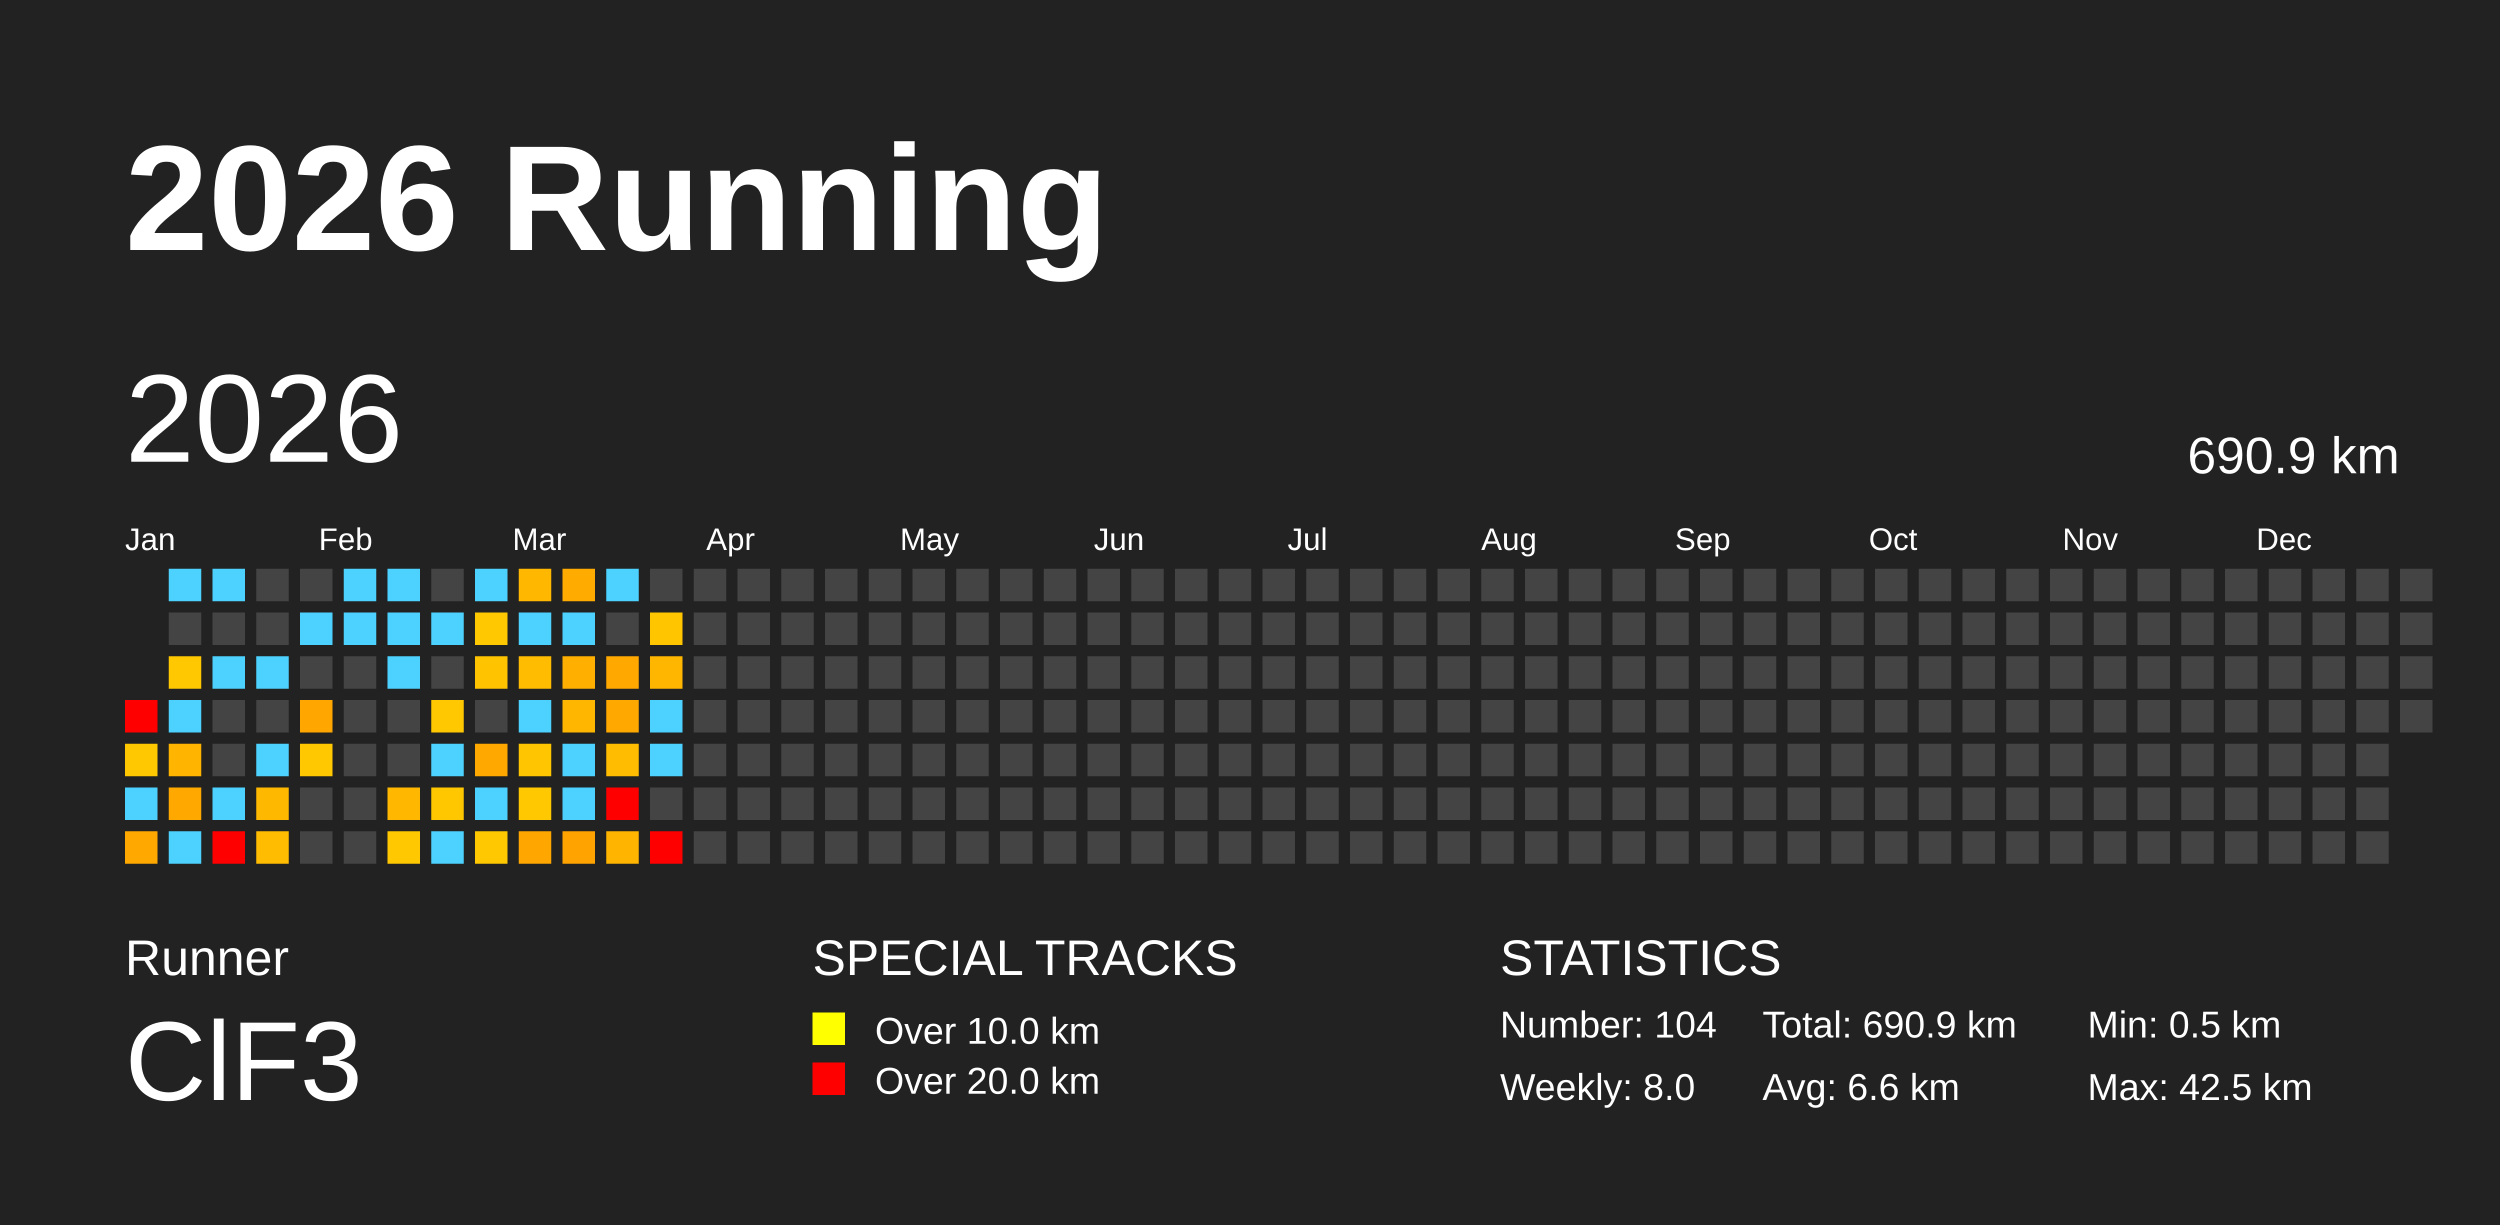
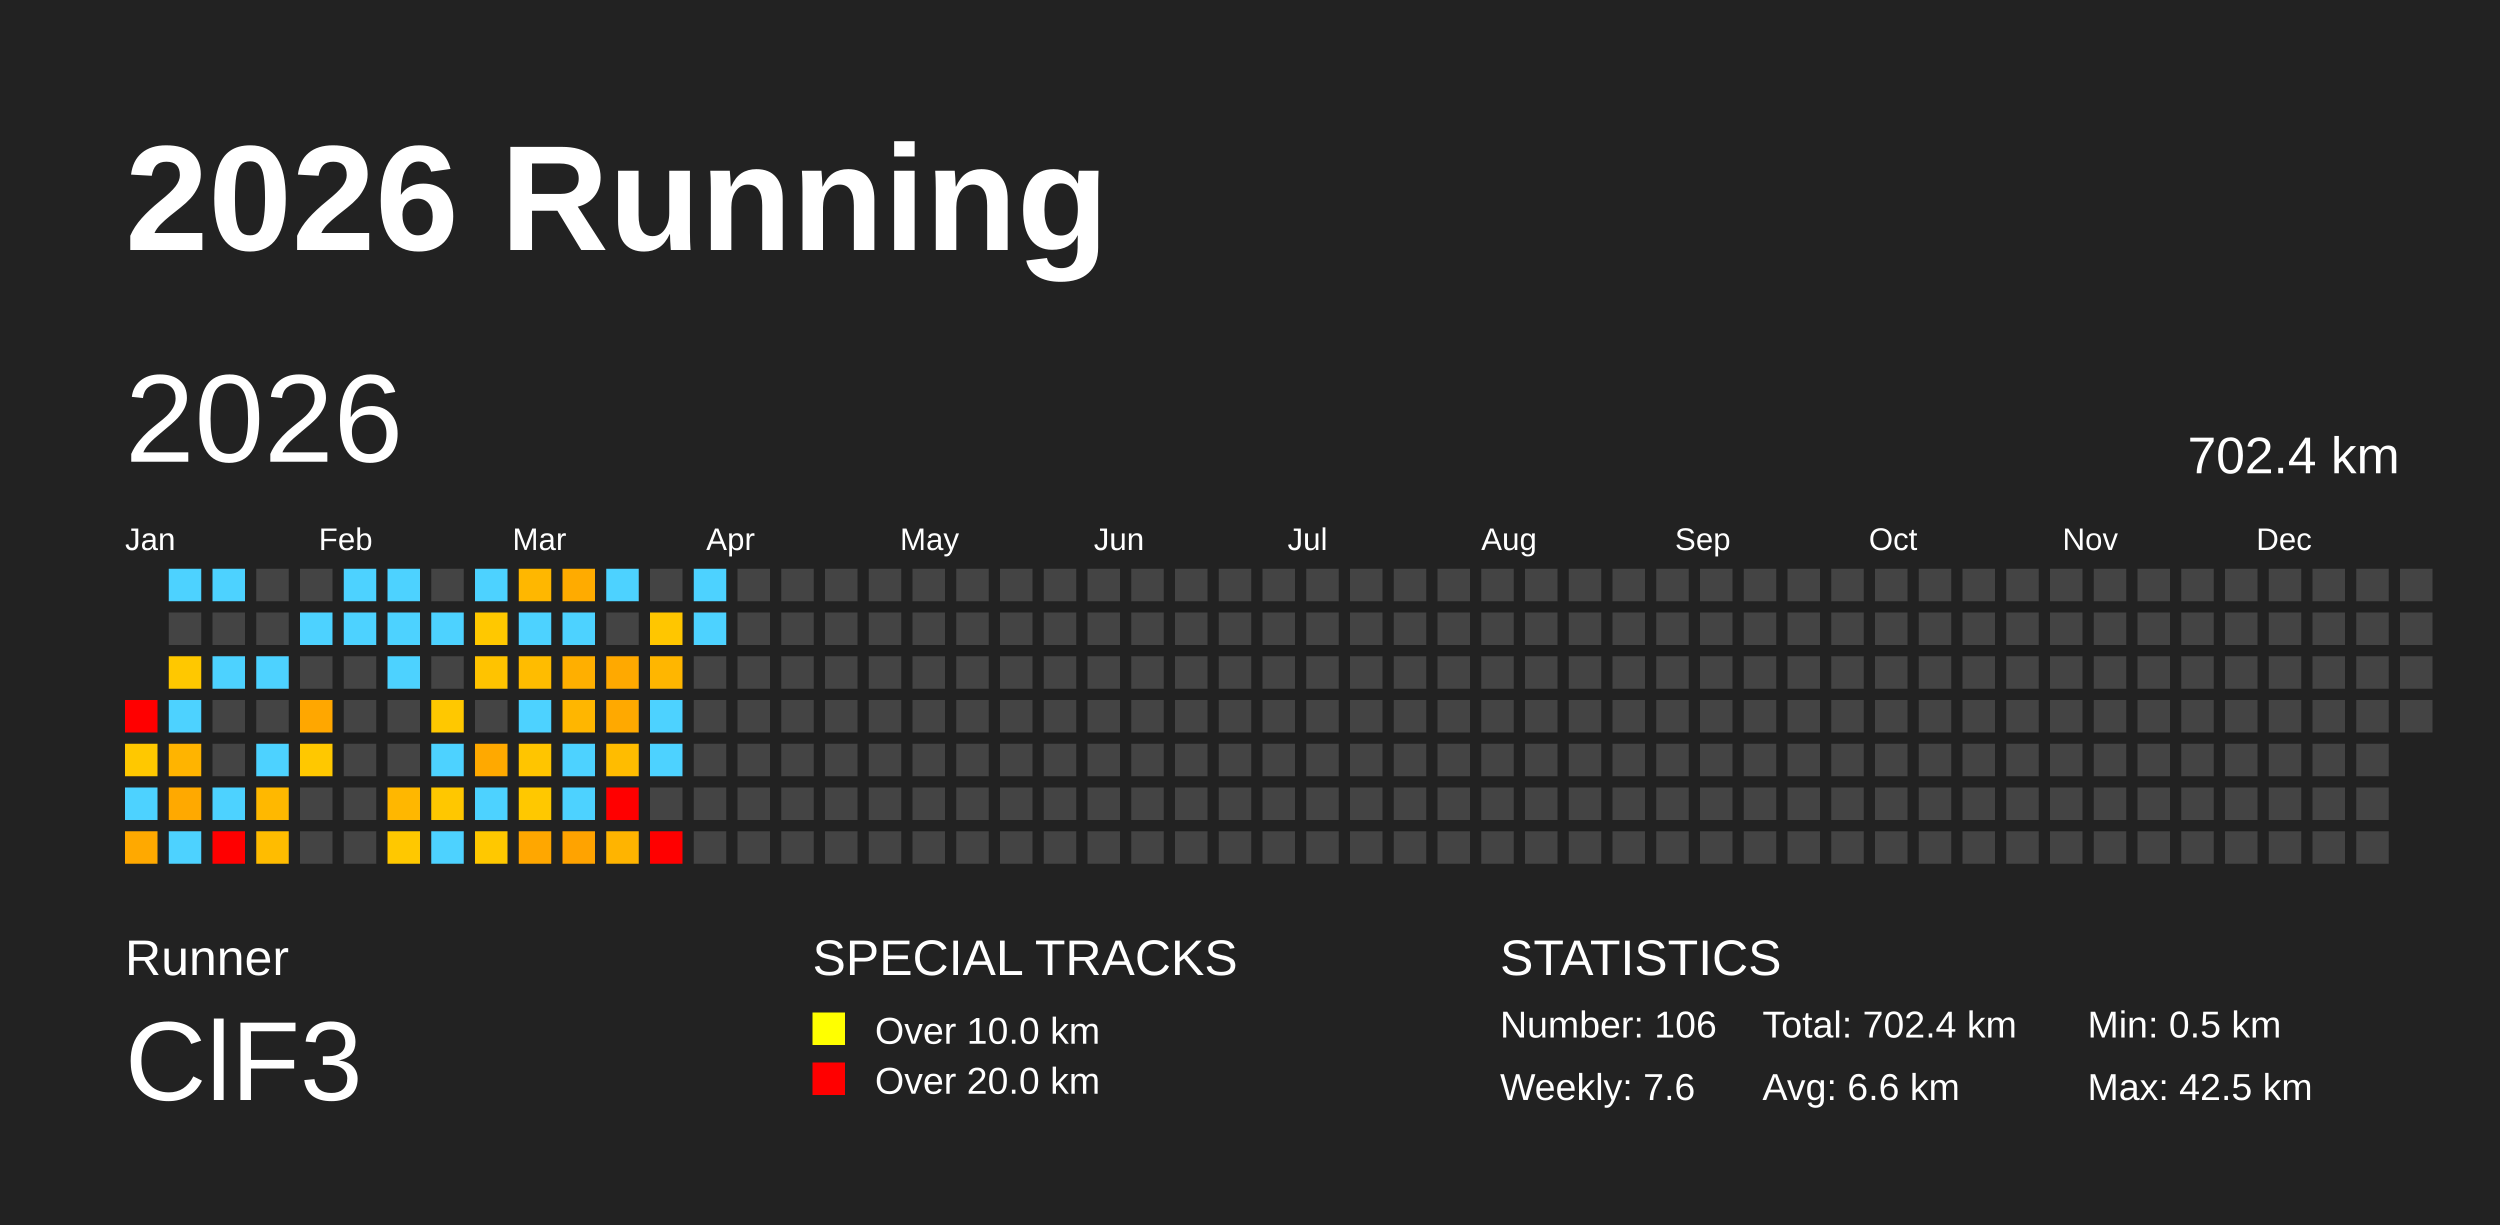
<svg xmlns="http://www.w3.org/2000/svg" baseProfile="full" height="98mm" version="1.1" viewBox="0,0,200,98" width="200mm">
  <defs />
  <rect fill="#222222" height="98" width="200" x="0" y="0" />
  <text fill="#FFFFFF" style="font-size:12px; font-family:Arial; font-weight:bold;" x="10" y="20">2026 Running</text>
  <text fill="#FFFFFF" style="font-size:4px; font-family:Arial" x="10" y="78">Runner</text>
  <text fill="#FFFFFF" style="font-size:9px; font-family:Arial" x="10" y="88">ClF3</text>
  <text fill="#FFFFFF" style="font-size:4px; font-family:Arial" x="65" y="78">SPECIAL TRACKS</text>
  <rect fill="yellow" height="2.6" width="2.6" x="65" y="81" />
  <text fill="#FFFFFF" style="font-size:3px; font-family:Arial" x="70" y="83.5">Over 10.0 km</text>
  <rect fill="red" height="2.6" width="2.6" x="65" y="85" />
  <text fill="#FFFFFF" style="font-size:3px; font-family:Arial" x="70" y="87.5">Over 20.0 km</text>
  <text fill="#FFFFFF" style="font-size:4px; font-family:Arial" x="120" y="78">STATISTICS</text>
-   <text fill="#FFFFFF" style="font-size:3px; font-family:Arial" x="120" y="83">Number: 104</text>
-   <text fill="#FFFFFF" style="font-size:3px; font-family:Arial" x="120" y="88">Weekly: 8.0</text>
-   <text fill="#FFFFFF" style="font-size:3px; font-family:Arial" x="141" y="83">Total: 690.9 km</text>
+   <text fill="#FFFFFF" style="font-size:3px; font-family:Arial" x="120" y="83">Number: 106</text>
+   <text fill="#FFFFFF" style="font-size:3px; font-family:Arial" x="120" y="88">Weekly: 7.6</text>
+   <text fill="#FFFFFF" style="font-size:3px; font-family:Arial" x="141" y="83">Total: 702.4 km</text>
  <text fill="#FFFFFF" style="font-size:3px; font-family:Arial" x="141" y="88">Avg: 6.6 km</text>
  <text fill="#FFFFFF" style="font-size:3px; font-family:Arial" x="167" y="83">Min: 0.5 km</text>
  <text fill="#FFFFFF" style="font-size:3px; font-family:Arial" x="167" y="88">Max: 42.5 km</text>
  <text dominant-baseline="hanging" fill="#FFFFFF" style="font-size:10.0px; font-family:Arial;" x="10" y="30">2026</text>
-   <text dominant-baseline="hanging" fill="#FFFFFF" style="font-size:4.125px; font-family:Arial;" x="175" y="35">690.9 km</text>
+   <text dominant-baseline="hanging" fill="#FFFFFF" style="font-size:4.125px; font-family:Arial;" x="175" y="35">702.4 km</text>
  <text fill="#FFFFFF" style="font-size:2.5px; font-family:Arial" x="10.0" y="44">Jan</text>
  <text fill="#FFFFFF" style="font-size:2.5px; font-family:Arial" x="25.5" y="44">Feb</text>
  <text fill="#FFFFFF" style="font-size:2.5px; font-family:Arial" x="41.0" y="44">Mar</text>
  <text fill="#FFFFFF" style="font-size:2.5px; font-family:Arial" x="56.5" y="44">Apr</text>
  <text fill="#FFFFFF" style="font-size:2.5px; font-family:Arial" x="72.0" y="44">May</text>
  <text fill="#FFFFFF" style="font-size:2.5px; font-family:Arial" x="87.5" y="44">Jun</text>
  <text fill="#FFFFFF" style="font-size:2.5px; font-family:Arial" x="103.0" y="44">Jul</text>
  <text fill="#FFFFFF" style="font-size:2.5px; font-family:Arial" x="118.5" y="44">Aug</text>
  <text fill="#FFFFFF" style="font-size:2.5px; font-family:Arial" x="134.0" y="44">Sep</text>
  <text fill="#FFFFFF" style="font-size:2.5px; font-family:Arial" x="149.5" y="44">Oct</text>
  <text fill="#FFFFFF" style="font-size:2.5px; font-family:Arial" x="165.0" y="44">Nov</text>
  <text fill="#FFFFFF" style="font-size:2.5px; font-family:Arial" x="180.5" y="44">Dec</text>
  <rect fill="red" height="2.6" width="2.6" x="10.0" y="56.0" />
  <rect fill="#ffc800" height="2.6" width="2.6" x="10.0" y="59.5" />
  <rect fill="#4dd2ff" height="2.6" width="2.6" x="10.0" y="63.0" />
  <rect fill="#ffa900" height="2.6" width="2.6" x="10.0" y="66.5" />
  <rect fill="#4dd2ff" height="2.6" width="2.6" x="13.5" y="45.5" />
  <rect fill="#444444" height="2.6" width="2.6" x="13.5" y="49.0" />
  <rect fill="#ffc800" height="2.6" width="2.6" x="13.5" y="52.5" />
  <rect fill="#4dd2ff" height="2.6" width="2.6" x="13.5" y="56.0" />
  <rect fill="#ffb400" height="2.6" width="2.6" x="13.5" y="59.5" />
  <rect fill="#ffa900" height="2.6" width="2.6" x="13.5" y="63.0" />
  <rect fill="#4dd2ff" height="2.6" width="2.6" x="13.5" y="66.5" />
  <rect fill="#4dd2ff" height="2.6" width="2.6" x="17.0" y="45.5" />
  <rect fill="#444444" height="2.6" width="2.6" x="17.0" y="49.0" />
  <rect fill="#4dd2ff" height="2.6" width="2.6" x="17.0" y="52.5" />
  <rect fill="#444444" height="2.6" width="2.6" x="17.0" y="56.0" />
  <rect fill="#444444" height="2.6" width="2.6" x="17.0" y="59.5" />
  <rect fill="#4dd2ff" height="2.6" width="2.6" x="17.0" y="63.0" />
  <rect fill="red" height="2.6" width="2.6" x="17.0" y="66.5" />
  <rect fill="#444444" height="2.6" width="2.6" x="20.5" y="45.5" />
  <rect fill="#444444" height="2.6" width="2.6" x="20.5" y="49.0" />
  <rect fill="#4dd2ff" height="2.6" width="2.6" x="20.5" y="52.5" />
  <rect fill="#444444" height="2.6" width="2.6" x="20.5" y="56.0" />
  <rect fill="#4dd2ff" height="2.6" width="2.6" x="20.5" y="59.5" />
  <rect fill="#ffb800" height="2.6" width="2.6" x="20.5" y="63.0" />
  <rect fill="#ffbc00" height="2.6" width="2.6" x="20.5" y="66.5" />
  <rect fill="#444444" height="2.6" width="2.6" x="24.0" y="45.5" />
  <rect fill="#4dd2ff" height="2.6" width="2.6" x="24.0" y="49.0" />
  <rect fill="#444444" height="2.6" width="2.6" x="24.0" y="52.5" />
  <rect fill="#ffa700" height="2.6" width="2.6" x="24.0" y="56.0" />
  <rect fill="#ffc800" height="2.6" width="2.6" x="24.0" y="59.5" />
  <rect fill="#444444" height="2.6" width="2.6" x="24.0" y="63.0" />
  <rect fill="#444444" height="2.6" width="2.6" x="24.0" y="66.5" />
  <rect fill="#4dd2ff" height="2.6" width="2.6" x="27.5" y="45.5" />
  <rect fill="#4dd2ff" height="2.6" width="2.6" x="27.5" y="49.0" />
  <rect fill="#444444" height="2.6" width="2.6" x="27.5" y="52.5" />
  <rect fill="#444444" height="2.6" width="2.6" x="27.5" y="56.0" />
  <rect fill="#444444" height="2.6" width="2.6" x="27.5" y="59.5" />
  <rect fill="#444444" height="2.6" width="2.6" x="27.5" y="63.0" />
  <rect fill="#444444" height="2.6" width="2.6" x="27.5" y="66.5" />
  <rect fill="#4dd2ff" height="2.6" width="2.6" x="31.0" y="45.5" />
  <rect fill="#4dd2ff" height="2.6" width="2.6" x="31.0" y="49.0" />
  <rect fill="#4dd2ff" height="2.6" width="2.6" x="31.0" y="52.5" />
  <rect fill="#444444" height="2.6" width="2.6" x="31.0" y="56.0" />
  <rect fill="#444444" height="2.6" width="2.6" x="31.0" y="59.5" />
  <rect fill="#ffb700" height="2.6" width="2.6" x="31.0" y="63.0" />
  <rect fill="#ffc800" height="2.6" width="2.6" x="31.0" y="66.5" />
  <rect fill="#444444" height="2.6" width="2.6" x="34.5" y="45.5" />
  <rect fill="#4dd2ff" height="2.6" width="2.6" x="34.5" y="49.0" />
  <rect fill="#444444" height="2.6" width="2.6" x="34.5" y="52.5" />
  <rect fill="#ffc800" height="2.6" width="2.6" x="34.5" y="56.0" />
  <rect fill="#4dd2ff" height="2.6" width="2.6" x="34.5" y="59.5" />
  <rect fill="#ffc700" height="2.6" width="2.6" x="34.5" y="63.0" />
  <rect fill="#4dd2ff" height="2.6" width="2.6" x="34.5" y="66.5" />
  <rect fill="#4dd2ff" height="2.6" width="2.6" x="38.0" y="45.5" />
  <rect fill="#ffc800" height="2.6" width="2.6" x="38.0" y="49.0" />
  <rect fill="#ffc300" height="2.6" width="2.6" x="38.0" y="52.5" />
  <rect fill="#444444" height="2.6" width="2.6" x="38.0" y="56.0" />
  <rect fill="#ffa900" height="2.6" width="2.6" x="38.0" y="59.5" />
  <rect fill="#4dd2ff" height="2.6" width="2.6" x="38.0" y="63.0" />
  <rect fill="#ffc800" height="2.6" width="2.6" x="38.0" y="66.5" />
  <rect fill="#ffb700" height="2.6" width="2.6" x="41.5" y="45.5" />
  <rect fill="#4dd2ff" height="2.6" width="2.6" x="41.5" y="49.0" />
  <rect fill="#ffbc00" height="2.6" width="2.6" x="41.5" y="52.5" />
  <rect fill="#4dd2ff" height="2.6" width="2.6" x="41.5" y="56.0" />
  <rect fill="#ffc500" height="2.6" width="2.6" x="41.5" y="59.5" />
  <rect fill="#ffc800" height="2.6" width="2.6" x="41.5" y="63.0" />
  <rect fill="#ffa700" height="2.6" width="2.6" x="41.5" y="66.5" />
  <rect fill="#ffab00" height="2.6" width="2.6" x="45.0" y="45.5" />
  <rect fill="#4dd2ff" height="2.6" width="2.6" x="45.0" y="49.0" />
  <rect fill="#ffaf00" height="2.6" width="2.6" x="45.0" y="52.5" />
  <rect fill="#ffb600" height="2.6" width="2.6" x="45.0" y="56.0" />
  <rect fill="#4dd2ff" height="2.6" width="2.6" x="45.0" y="59.5" />
  <rect fill="#4dd2ff" height="2.6" width="2.6" x="45.0" y="63.0" />
  <rect fill="#ffa300" height="2.6" width="2.6" x="45.0" y="66.5" />
  <rect fill="#4dd2ff" height="2.6" width="2.6" x="48.5" y="45.5" />
  <rect fill="#444444" height="2.6" width="2.6" x="48.5" y="49.0" />
  <rect fill="#ffa900" height="2.6" width="2.6" x="48.5" y="52.5" />
  <rect fill="#ffa900" height="2.6" width="2.6" x="48.5" y="56.0" />
  <rect fill="#ffbc00" height="2.6" width="2.6" x="48.5" y="59.5" />
  <rect fill="red" height="2.6" width="2.6" x="48.5" y="63.0" />
  <rect fill="#ffb400" height="2.6" width="2.6" x="48.5" y="66.5" />
  <rect fill="#444444" height="2.6" width="2.6" x="52.0" y="45.5" />
  <rect fill="#ffc600" height="2.6" width="2.6" x="52.0" y="49.0" />
  <rect fill="#ffb600" height="2.6" width="2.6" x="52.0" y="52.5" />
  <rect fill="#4dd2ff" height="2.6" width="2.6" x="52.0" y="56.0" />
  <rect fill="#4dd2ff" height="2.6" width="2.6" x="52.0" y="59.5" />
  <rect fill="#444444" height="2.6" width="2.6" x="52.0" y="63.0" />
  <rect fill="red" height="2.6" width="2.6" x="52.0" y="66.5" />
-   <rect fill="#444444" height="2.6" width="2.6" x="55.5" y="45.5" />
-   <rect fill="#444444" height="2.6" width="2.6" x="55.5" y="49.0" />
+   <rect fill="#4dd2ff" height="2.6" width="2.6" x="55.5" y="45.5" />
+   <rect fill="#4dd2ff" height="2.6" width="2.6" x="55.5" y="49.0" />
  <rect fill="#444444" height="2.6" width="2.6" x="55.5" y="52.5" />
  <rect fill="#444444" height="2.6" width="2.6" x="55.5" y="56.0" />
  <rect fill="#444444" height="2.6" width="2.6" x="55.5" y="59.5" />
  <rect fill="#444444" height="2.6" width="2.6" x="55.5" y="63.0" />
  <rect fill="#444444" height="2.6" width="2.6" x="55.5" y="66.5" />
  <rect fill="#444444" height="2.6" width="2.6" x="59.0" y="45.5" />
  <rect fill="#444444" height="2.6" width="2.6" x="59.0" y="49.0" />
  <rect fill="#444444" height="2.6" width="2.6" x="59.0" y="52.5" />
  <rect fill="#444444" height="2.6" width="2.6" x="59.0" y="56.0" />
  <rect fill="#444444" height="2.6" width="2.6" x="59.0" y="59.5" />
  <rect fill="#444444" height="2.6" width="2.6" x="59.0" y="63.0" />
  <rect fill="#444444" height="2.6" width="2.6" x="59.0" y="66.5" />
  <rect fill="#444444" height="2.6" width="2.6" x="62.5" y="45.5" />
  <rect fill="#444444" height="2.6" width="2.6" x="62.5" y="49.0" />
  <rect fill="#444444" height="2.6" width="2.6" x="62.5" y="52.5" />
  <rect fill="#444444" height="2.6" width="2.6" x="62.5" y="56.0" />
  <rect fill="#444444" height="2.6" width="2.6" x="62.5" y="59.5" />
  <rect fill="#444444" height="2.6" width="2.6" x="62.5" y="63.0" />
  <rect fill="#444444" height="2.6" width="2.6" x="62.5" y="66.5" />
  <rect fill="#444444" height="2.6" width="2.6" x="66.0" y="45.5" />
  <rect fill="#444444" height="2.6" width="2.6" x="66.0" y="49.0" />
  <rect fill="#444444" height="2.6" width="2.6" x="66.0" y="52.5" />
  <rect fill="#444444" height="2.6" width="2.6" x="66.0" y="56.0" />
  <rect fill="#444444" height="2.6" width="2.6" x="66.0" y="59.5" />
  <rect fill="#444444" height="2.6" width="2.6" x="66.0" y="63.0" />
  <rect fill="#444444" height="2.6" width="2.6" x="66.0" y="66.5" />
  <rect fill="#444444" height="2.6" width="2.6" x="69.5" y="45.5" />
  <rect fill="#444444" height="2.6" width="2.6" x="69.5" y="49.0" />
  <rect fill="#444444" height="2.6" width="2.6" x="69.5" y="52.5" />
  <rect fill="#444444" height="2.6" width="2.6" x="69.5" y="56.0" />
  <rect fill="#444444" height="2.6" width="2.6" x="69.5" y="59.5" />
  <rect fill="#444444" height="2.6" width="2.6" x="69.5" y="63.0" />
  <rect fill="#444444" height="2.6" width="2.6" x="69.5" y="66.5" />
  <rect fill="#444444" height="2.6" width="2.6" x="73.0" y="45.5" />
  <rect fill="#444444" height="2.6" width="2.6" x="73.0" y="49.0" />
  <rect fill="#444444" height="2.6" width="2.6" x="73.0" y="52.5" />
  <rect fill="#444444" height="2.6" width="2.6" x="73.0" y="56.0" />
  <rect fill="#444444" height="2.6" width="2.6" x="73.0" y="59.5" />
  <rect fill="#444444" height="2.6" width="2.6" x="73.0" y="63.0" />
  <rect fill="#444444" height="2.6" width="2.6" x="73.0" y="66.5" />
  <rect fill="#444444" height="2.6" width="2.6" x="76.5" y="45.5" />
  <rect fill="#444444" height="2.6" width="2.6" x="76.5" y="49.0" />
  <rect fill="#444444" height="2.6" width="2.6" x="76.5" y="52.5" />
  <rect fill="#444444" height="2.6" width="2.6" x="76.5" y="56.0" />
  <rect fill="#444444" height="2.6" width="2.6" x="76.5" y="59.5" />
  <rect fill="#444444" height="2.6" width="2.6" x="76.5" y="63.0" />
  <rect fill="#444444" height="2.6" width="2.6" x="76.5" y="66.5" />
  <rect fill="#444444" height="2.6" width="2.6" x="80.0" y="45.5" />
  <rect fill="#444444" height="2.6" width="2.6" x="80.0" y="49.0" />
  <rect fill="#444444" height="2.6" width="2.6" x="80.0" y="52.5" />
  <rect fill="#444444" height="2.6" width="2.6" x="80.0" y="56.0" />
  <rect fill="#444444" height="2.6" width="2.6" x="80.0" y="59.5" />
  <rect fill="#444444" height="2.6" width="2.6" x="80.0" y="63.0" />
  <rect fill="#444444" height="2.6" width="2.6" x="80.0" y="66.5" />
  <rect fill="#444444" height="2.6" width="2.6" x="83.5" y="45.5" />
  <rect fill="#444444" height="2.6" width="2.6" x="83.5" y="49.0" />
  <rect fill="#444444" height="2.6" width="2.6" x="83.5" y="52.5" />
  <rect fill="#444444" height="2.6" width="2.6" x="83.5" y="56.0" />
  <rect fill="#444444" height="2.6" width="2.6" x="83.5" y="59.5" />
  <rect fill="#444444" height="2.6" width="2.6" x="83.5" y="63.0" />
  <rect fill="#444444" height="2.6" width="2.6" x="83.5" y="66.5" />
  <rect fill="#444444" height="2.6" width="2.6" x="87.0" y="45.5" />
  <rect fill="#444444" height="2.6" width="2.6" x="87.0" y="49.0" />
  <rect fill="#444444" height="2.6" width="2.6" x="87.0" y="52.5" />
  <rect fill="#444444" height="2.6" width="2.6" x="87.0" y="56.0" />
  <rect fill="#444444" height="2.6" width="2.6" x="87.0" y="59.5" />
  <rect fill="#444444" height="2.6" width="2.6" x="87.0" y="63.0" />
  <rect fill="#444444" height="2.6" width="2.6" x="87.0" y="66.5" />
  <rect fill="#444444" height="2.6" width="2.6" x="90.5" y="45.5" />
  <rect fill="#444444" height="2.6" width="2.6" x="90.5" y="49.0" />
  <rect fill="#444444" height="2.6" width="2.6" x="90.5" y="52.5" />
  <rect fill="#444444" height="2.6" width="2.6" x="90.5" y="56.0" />
  <rect fill="#444444" height="2.6" width="2.6" x="90.5" y="59.5" />
  <rect fill="#444444" height="2.6" width="2.6" x="90.5" y="63.0" />
  <rect fill="#444444" height="2.6" width="2.6" x="90.5" y="66.5" />
  <rect fill="#444444" height="2.6" width="2.6" x="94.0" y="45.5" />
  <rect fill="#444444" height="2.6" width="2.6" x="94.0" y="49.0" />
  <rect fill="#444444" height="2.6" width="2.6" x="94.0" y="52.5" />
  <rect fill="#444444" height="2.6" width="2.6" x="94.0" y="56.0" />
  <rect fill="#444444" height="2.6" width="2.6" x="94.0" y="59.5" />
  <rect fill="#444444" height="2.6" width="2.6" x="94.0" y="63.0" />
  <rect fill="#444444" height="2.6" width="2.6" x="94.0" y="66.5" />
  <rect fill="#444444" height="2.6" width="2.6" x="97.5" y="45.5" />
  <rect fill="#444444" height="2.6" width="2.6" x="97.5" y="49.0" />
  <rect fill="#444444" height="2.6" width="2.6" x="97.5" y="52.5" />
  <rect fill="#444444" height="2.6" width="2.6" x="97.5" y="56.0" />
  <rect fill="#444444" height="2.6" width="2.6" x="97.5" y="59.5" />
  <rect fill="#444444" height="2.6" width="2.6" x="97.5" y="63.0" />
  <rect fill="#444444" height="2.6" width="2.6" x="97.5" y="66.5" />
  <rect fill="#444444" height="2.6" width="2.6" x="101.0" y="45.5" />
  <rect fill="#444444" height="2.6" width="2.6" x="101.0" y="49.0" />
  <rect fill="#444444" height="2.6" width="2.6" x="101.0" y="52.5" />
  <rect fill="#444444" height="2.6" width="2.6" x="101.0" y="56.0" />
  <rect fill="#444444" height="2.6" width="2.6" x="101.0" y="59.5" />
  <rect fill="#444444" height="2.6" width="2.6" x="101.0" y="63.0" />
  <rect fill="#444444" height="2.6" width="2.6" x="101.0" y="66.5" />
  <rect fill="#444444" height="2.6" width="2.6" x="104.5" y="45.5" />
  <rect fill="#444444" height="2.6" width="2.6" x="104.5" y="49.0" />
  <rect fill="#444444" height="2.6" width="2.6" x="104.5" y="52.5" />
  <rect fill="#444444" height="2.6" width="2.6" x="104.5" y="56.0" />
  <rect fill="#444444" height="2.6" width="2.6" x="104.5" y="59.5" />
  <rect fill="#444444" height="2.6" width="2.6" x="104.5" y="63.0" />
  <rect fill="#444444" height="2.6" width="2.6" x="104.5" y="66.5" />
  <rect fill="#444444" height="2.6" width="2.6" x="108.0" y="45.5" />
  <rect fill="#444444" height="2.6" width="2.6" x="108.0" y="49.0" />
  <rect fill="#444444" height="2.6" width="2.6" x="108.0" y="52.5" />
  <rect fill="#444444" height="2.6" width="2.6" x="108.0" y="56.0" />
  <rect fill="#444444" height="2.6" width="2.6" x="108.0" y="59.5" />
  <rect fill="#444444" height="2.6" width="2.6" x="108.0" y="63.0" />
  <rect fill="#444444" height="2.6" width="2.6" x="108.0" y="66.5" />
  <rect fill="#444444" height="2.6" width="2.6" x="111.5" y="45.5" />
  <rect fill="#444444" height="2.6" width="2.6" x="111.5" y="49.0" />
  <rect fill="#444444" height="2.6" width="2.6" x="111.5" y="52.5" />
  <rect fill="#444444" height="2.6" width="2.6" x="111.5" y="56.0" />
  <rect fill="#444444" height="2.6" width="2.6" x="111.5" y="59.5" />
  <rect fill="#444444" height="2.6" width="2.6" x="111.5" y="63.0" />
  <rect fill="#444444" height="2.6" width="2.6" x="111.5" y="66.5" />
  <rect fill="#444444" height="2.6" width="2.6" x="115.0" y="45.5" />
  <rect fill="#444444" height="2.6" width="2.6" x="115.0" y="49.0" />
  <rect fill="#444444" height="2.6" width="2.6" x="115.0" y="52.5" />
  <rect fill="#444444" height="2.6" width="2.6" x="115.0" y="56.0" />
  <rect fill="#444444" height="2.6" width="2.6" x="115.0" y="59.5" />
  <rect fill="#444444" height="2.6" width="2.6" x="115.0" y="63.0" />
  <rect fill="#444444" height="2.6" width="2.6" x="115.0" y="66.5" />
  <rect fill="#444444" height="2.6" width="2.6" x="118.5" y="45.5" />
  <rect fill="#444444" height="2.6" width="2.6" x="118.5" y="49.0" />
  <rect fill="#444444" height="2.6" width="2.6" x="118.5" y="52.5" />
  <rect fill="#444444" height="2.6" width="2.6" x="118.5" y="56.0" />
  <rect fill="#444444" height="2.6" width="2.6" x="118.5" y="59.5" />
  <rect fill="#444444" height="2.6" width="2.6" x="118.5" y="63.0" />
  <rect fill="#444444" height="2.6" width="2.6" x="118.5" y="66.5" />
  <rect fill="#444444" height="2.6" width="2.6" x="122.0" y="45.5" />
  <rect fill="#444444" height="2.6" width="2.6" x="122.0" y="49.0" />
  <rect fill="#444444" height="2.6" width="2.6" x="122.0" y="52.5" />
  <rect fill="#444444" height="2.6" width="2.6" x="122.0" y="56.0" />
  <rect fill="#444444" height="2.6" width="2.6" x="122.0" y="59.5" />
  <rect fill="#444444" height="2.6" width="2.6" x="122.0" y="63.0" />
  <rect fill="#444444" height="2.6" width="2.6" x="122.0" y="66.5" />
  <rect fill="#444444" height="2.6" width="2.6" x="125.5" y="45.5" />
  <rect fill="#444444" height="2.6" width="2.6" x="125.5" y="49.0" />
  <rect fill="#444444" height="2.6" width="2.6" x="125.5" y="52.5" />
  <rect fill="#444444" height="2.6" width="2.6" x="125.5" y="56.0" />
  <rect fill="#444444" height="2.6" width="2.6" x="125.5" y="59.5" />
  <rect fill="#444444" height="2.6" width="2.6" x="125.5" y="63.0" />
  <rect fill="#444444" height="2.6" width="2.6" x="125.5" y="66.5" />
  <rect fill="#444444" height="2.6" width="2.6" x="129.0" y="45.5" />
  <rect fill="#444444" height="2.6" width="2.6" x="129.0" y="49.0" />
  <rect fill="#444444" height="2.6" width="2.6" x="129.0" y="52.5" />
  <rect fill="#444444" height="2.6" width="2.6" x="129.0" y="56.0" />
  <rect fill="#444444" height="2.6" width="2.6" x="129.0" y="59.5" />
  <rect fill="#444444" height="2.6" width="2.6" x="129.0" y="63.0" />
  <rect fill="#444444" height="2.6" width="2.6" x="129.0" y="66.5" />
  <rect fill="#444444" height="2.6" width="2.6" x="132.5" y="45.5" />
  <rect fill="#444444" height="2.6" width="2.6" x="132.5" y="49.0" />
  <rect fill="#444444" height="2.6" width="2.6" x="132.5" y="52.5" />
  <rect fill="#444444" height="2.6" width="2.6" x="132.5" y="56.0" />
  <rect fill="#444444" height="2.6" width="2.6" x="132.5" y="59.5" />
  <rect fill="#444444" height="2.6" width="2.6" x="132.5" y="63.0" />
  <rect fill="#444444" height="2.6" width="2.6" x="132.5" y="66.5" />
  <rect fill="#444444" height="2.6" width="2.6" x="136.0" y="45.5" />
  <rect fill="#444444" height="2.6" width="2.6" x="136.0" y="49.0" />
  <rect fill="#444444" height="2.6" width="2.6" x="136.0" y="52.5" />
  <rect fill="#444444" height="2.6" width="2.6" x="136.0" y="56.0" />
  <rect fill="#444444" height="2.6" width="2.6" x="136.0" y="59.5" />
  <rect fill="#444444" height="2.6" width="2.6" x="136.0" y="63.0" />
  <rect fill="#444444" height="2.6" width="2.6" x="136.0" y="66.5" />
  <rect fill="#444444" height="2.6" width="2.6" x="139.5" y="45.5" />
  <rect fill="#444444" height="2.6" width="2.6" x="139.5" y="49.0" />
  <rect fill="#444444" height="2.6" width="2.6" x="139.5" y="52.5" />
  <rect fill="#444444" height="2.6" width="2.6" x="139.5" y="56.0" />
  <rect fill="#444444" height="2.6" width="2.6" x="139.5" y="59.5" />
  <rect fill="#444444" height="2.6" width="2.6" x="139.5" y="63.0" />
  <rect fill="#444444" height="2.6" width="2.6" x="139.5" y="66.5" />
  <rect fill="#444444" height="2.6" width="2.6" x="143.0" y="45.5" />
  <rect fill="#444444" height="2.6" width="2.6" x="143.0" y="49.0" />
  <rect fill="#444444" height="2.6" width="2.6" x="143.0" y="52.5" />
  <rect fill="#444444" height="2.6" width="2.6" x="143.0" y="56.0" />
  <rect fill="#444444" height="2.6" width="2.6" x="143.0" y="59.5" />
  <rect fill="#444444" height="2.6" width="2.6" x="143.0" y="63.0" />
  <rect fill="#444444" height="2.6" width="2.6" x="143.0" y="66.5" />
  <rect fill="#444444" height="2.6" width="2.6" x="146.5" y="45.5" />
  <rect fill="#444444" height="2.6" width="2.6" x="146.5" y="49.0" />
  <rect fill="#444444" height="2.6" width="2.6" x="146.5" y="52.5" />
  <rect fill="#444444" height="2.6" width="2.6" x="146.5" y="56.0" />
  <rect fill="#444444" height="2.6" width="2.6" x="146.5" y="59.5" />
  <rect fill="#444444" height="2.6" width="2.6" x="146.5" y="63.0" />
  <rect fill="#444444" height="2.6" width="2.6" x="146.5" y="66.5" />
  <rect fill="#444444" height="2.6" width="2.6" x="150.0" y="45.5" />
  <rect fill="#444444" height="2.6" width="2.6" x="150.0" y="49.0" />
  <rect fill="#444444" height="2.6" width="2.6" x="150.0" y="52.5" />
  <rect fill="#444444" height="2.6" width="2.6" x="150.0" y="56.0" />
  <rect fill="#444444" height="2.6" width="2.6" x="150.0" y="59.5" />
  <rect fill="#444444" height="2.6" width="2.6" x="150.0" y="63.0" />
  <rect fill="#444444" height="2.6" width="2.6" x="150.0" y="66.5" />
  <rect fill="#444444" height="2.6" width="2.6" x="153.5" y="45.5" />
  <rect fill="#444444" height="2.6" width="2.6" x="153.5" y="49.0" />
  <rect fill="#444444" height="2.6" width="2.6" x="153.5" y="52.5" />
  <rect fill="#444444" height="2.6" width="2.6" x="153.5" y="56.0" />
  <rect fill="#444444" height="2.6" width="2.6" x="153.5" y="59.5" />
  <rect fill="#444444" height="2.6" width="2.6" x="153.5" y="63.0" />
  <rect fill="#444444" height="2.6" width="2.6" x="153.5" y="66.5" />
  <rect fill="#444444" height="2.6" width="2.6" x="157.0" y="45.5" />
  <rect fill="#444444" height="2.6" width="2.6" x="157.0" y="49.0" />
  <rect fill="#444444" height="2.6" width="2.6" x="157.0" y="52.5" />
  <rect fill="#444444" height="2.6" width="2.6" x="157.0" y="56.0" />
  <rect fill="#444444" height="2.6" width="2.6" x="157.0" y="59.5" />
  <rect fill="#444444" height="2.6" width="2.6" x="157.0" y="63.0" />
  <rect fill="#444444" height="2.6" width="2.6" x="157.0" y="66.5" />
  <rect fill="#444444" height="2.6" width="2.6" x="160.5" y="45.5" />
  <rect fill="#444444" height="2.6" width="2.6" x="160.5" y="49.0" />
  <rect fill="#444444" height="2.6" width="2.6" x="160.5" y="52.5" />
  <rect fill="#444444" height="2.6" width="2.6" x="160.5" y="56.0" />
  <rect fill="#444444" height="2.6" width="2.6" x="160.5" y="59.5" />
  <rect fill="#444444" height="2.6" width="2.6" x="160.5" y="63.0" />
  <rect fill="#444444" height="2.6" width="2.6" x="160.5" y="66.5" />
  <rect fill="#444444" height="2.6" width="2.6" x="164.0" y="45.5" />
  <rect fill="#444444" height="2.6" width="2.6" x="164.0" y="49.0" />
  <rect fill="#444444" height="2.6" width="2.6" x="164.0" y="52.5" />
  <rect fill="#444444" height="2.6" width="2.6" x="164.0" y="56.0" />
  <rect fill="#444444" height="2.6" width="2.6" x="164.0" y="59.5" />
  <rect fill="#444444" height="2.6" width="2.6" x="164.0" y="63.0" />
  <rect fill="#444444" height="2.6" width="2.6" x="164.0" y="66.5" />
  <rect fill="#444444" height="2.6" width="2.6" x="167.5" y="45.5" />
  <rect fill="#444444" height="2.6" width="2.6" x="167.5" y="49.0" />
  <rect fill="#444444" height="2.6" width="2.6" x="167.5" y="52.5" />
  <rect fill="#444444" height="2.6" width="2.6" x="167.5" y="56.0" />
  <rect fill="#444444" height="2.6" width="2.6" x="167.5" y="59.5" />
  <rect fill="#444444" height="2.6" width="2.6" x="167.5" y="63.0" />
  <rect fill="#444444" height="2.6" width="2.6" x="167.5" y="66.5" />
  <rect fill="#444444" height="2.6" width="2.6" x="171.0" y="45.5" />
  <rect fill="#444444" height="2.6" width="2.6" x="171.0" y="49.0" />
  <rect fill="#444444" height="2.6" width="2.6" x="171.0" y="52.5" />
  <rect fill="#444444" height="2.6" width="2.6" x="171.0" y="56.0" />
  <rect fill="#444444" height="2.6" width="2.6" x="171.0" y="59.5" />
  <rect fill="#444444" height="2.6" width="2.6" x="171.0" y="63.0" />
  <rect fill="#444444" height="2.6" width="2.6" x="171.0" y="66.5" />
  <rect fill="#444444" height="2.6" width="2.6" x="174.5" y="45.5" />
  <rect fill="#444444" height="2.6" width="2.6" x="174.5" y="49.0" />
  <rect fill="#444444" height="2.6" width="2.6" x="174.5" y="52.5" />
  <rect fill="#444444" height="2.6" width="2.6" x="174.5" y="56.0" />
  <rect fill="#444444" height="2.6" width="2.6" x="174.5" y="59.5" />
  <rect fill="#444444" height="2.6" width="2.6" x="174.5" y="63.0" />
  <rect fill="#444444" height="2.6" width="2.6" x="174.5" y="66.5" />
  <rect fill="#444444" height="2.6" width="2.6" x="178.0" y="45.5" />
  <rect fill="#444444" height="2.6" width="2.6" x="178.0" y="49.0" />
  <rect fill="#444444" height="2.6" width="2.6" x="178.0" y="52.5" />
  <rect fill="#444444" height="2.6" width="2.6" x="178.0" y="56.0" />
  <rect fill="#444444" height="2.6" width="2.6" x="178.0" y="59.5" />
  <rect fill="#444444" height="2.6" width="2.6" x="178.0" y="63.0" />
  <rect fill="#444444" height="2.6" width="2.6" x="178.0" y="66.5" />
  <rect fill="#444444" height="2.6" width="2.6" x="181.5" y="45.5" />
  <rect fill="#444444" height="2.6" width="2.6" x="181.5" y="49.0" />
  <rect fill="#444444" height="2.6" width="2.6" x="181.5" y="52.5" />
  <rect fill="#444444" height="2.6" width="2.6" x="181.5" y="56.0" />
  <rect fill="#444444" height="2.6" width="2.6" x="181.5" y="59.5" />
  <rect fill="#444444" height="2.6" width="2.6" x="181.5" y="63.0" />
  <rect fill="#444444" height="2.6" width="2.6" x="181.5" y="66.5" />
  <rect fill="#444444" height="2.6" width="2.6" x="185.0" y="45.5" />
  <rect fill="#444444" height="2.6" width="2.6" x="185.0" y="49.0" />
  <rect fill="#444444" height="2.6" width="2.6" x="185.0" y="52.5" />
  <rect fill="#444444" height="2.6" width="2.6" x="185.0" y="56.0" />
  <rect fill="#444444" height="2.6" width="2.6" x="185.0" y="59.5" />
  <rect fill="#444444" height="2.6" width="2.6" x="185.0" y="63.0" />
  <rect fill="#444444" height="2.6" width="2.6" x="185.0" y="66.5" />
  <rect fill="#444444" height="2.6" width="2.6" x="188.5" y="45.5" />
  <rect fill="#444444" height="2.6" width="2.6" x="188.5" y="49.0" />
  <rect fill="#444444" height="2.6" width="2.6" x="188.5" y="52.5" />
  <rect fill="#444444" height="2.6" width="2.6" x="188.5" y="56.0" />
  <rect fill="#444444" height="2.6" width="2.6" x="188.5" y="59.5" />
  <rect fill="#444444" height="2.6" width="2.6" x="188.5" y="63.0" />
  <rect fill="#444444" height="2.6" width="2.6" x="188.5" y="66.5" />
  <rect fill="#444444" height="2.6" width="2.6" x="192.0" y="45.5" />
  <rect fill="#444444" height="2.6" width="2.6" x="192.0" y="49.0" />
  <rect fill="#444444" height="2.6" width="2.6" x="192.0" y="52.5" />
  <rect fill="#444444" height="2.6" width="2.6" x="192.0" y="56.0" />
</svg>
